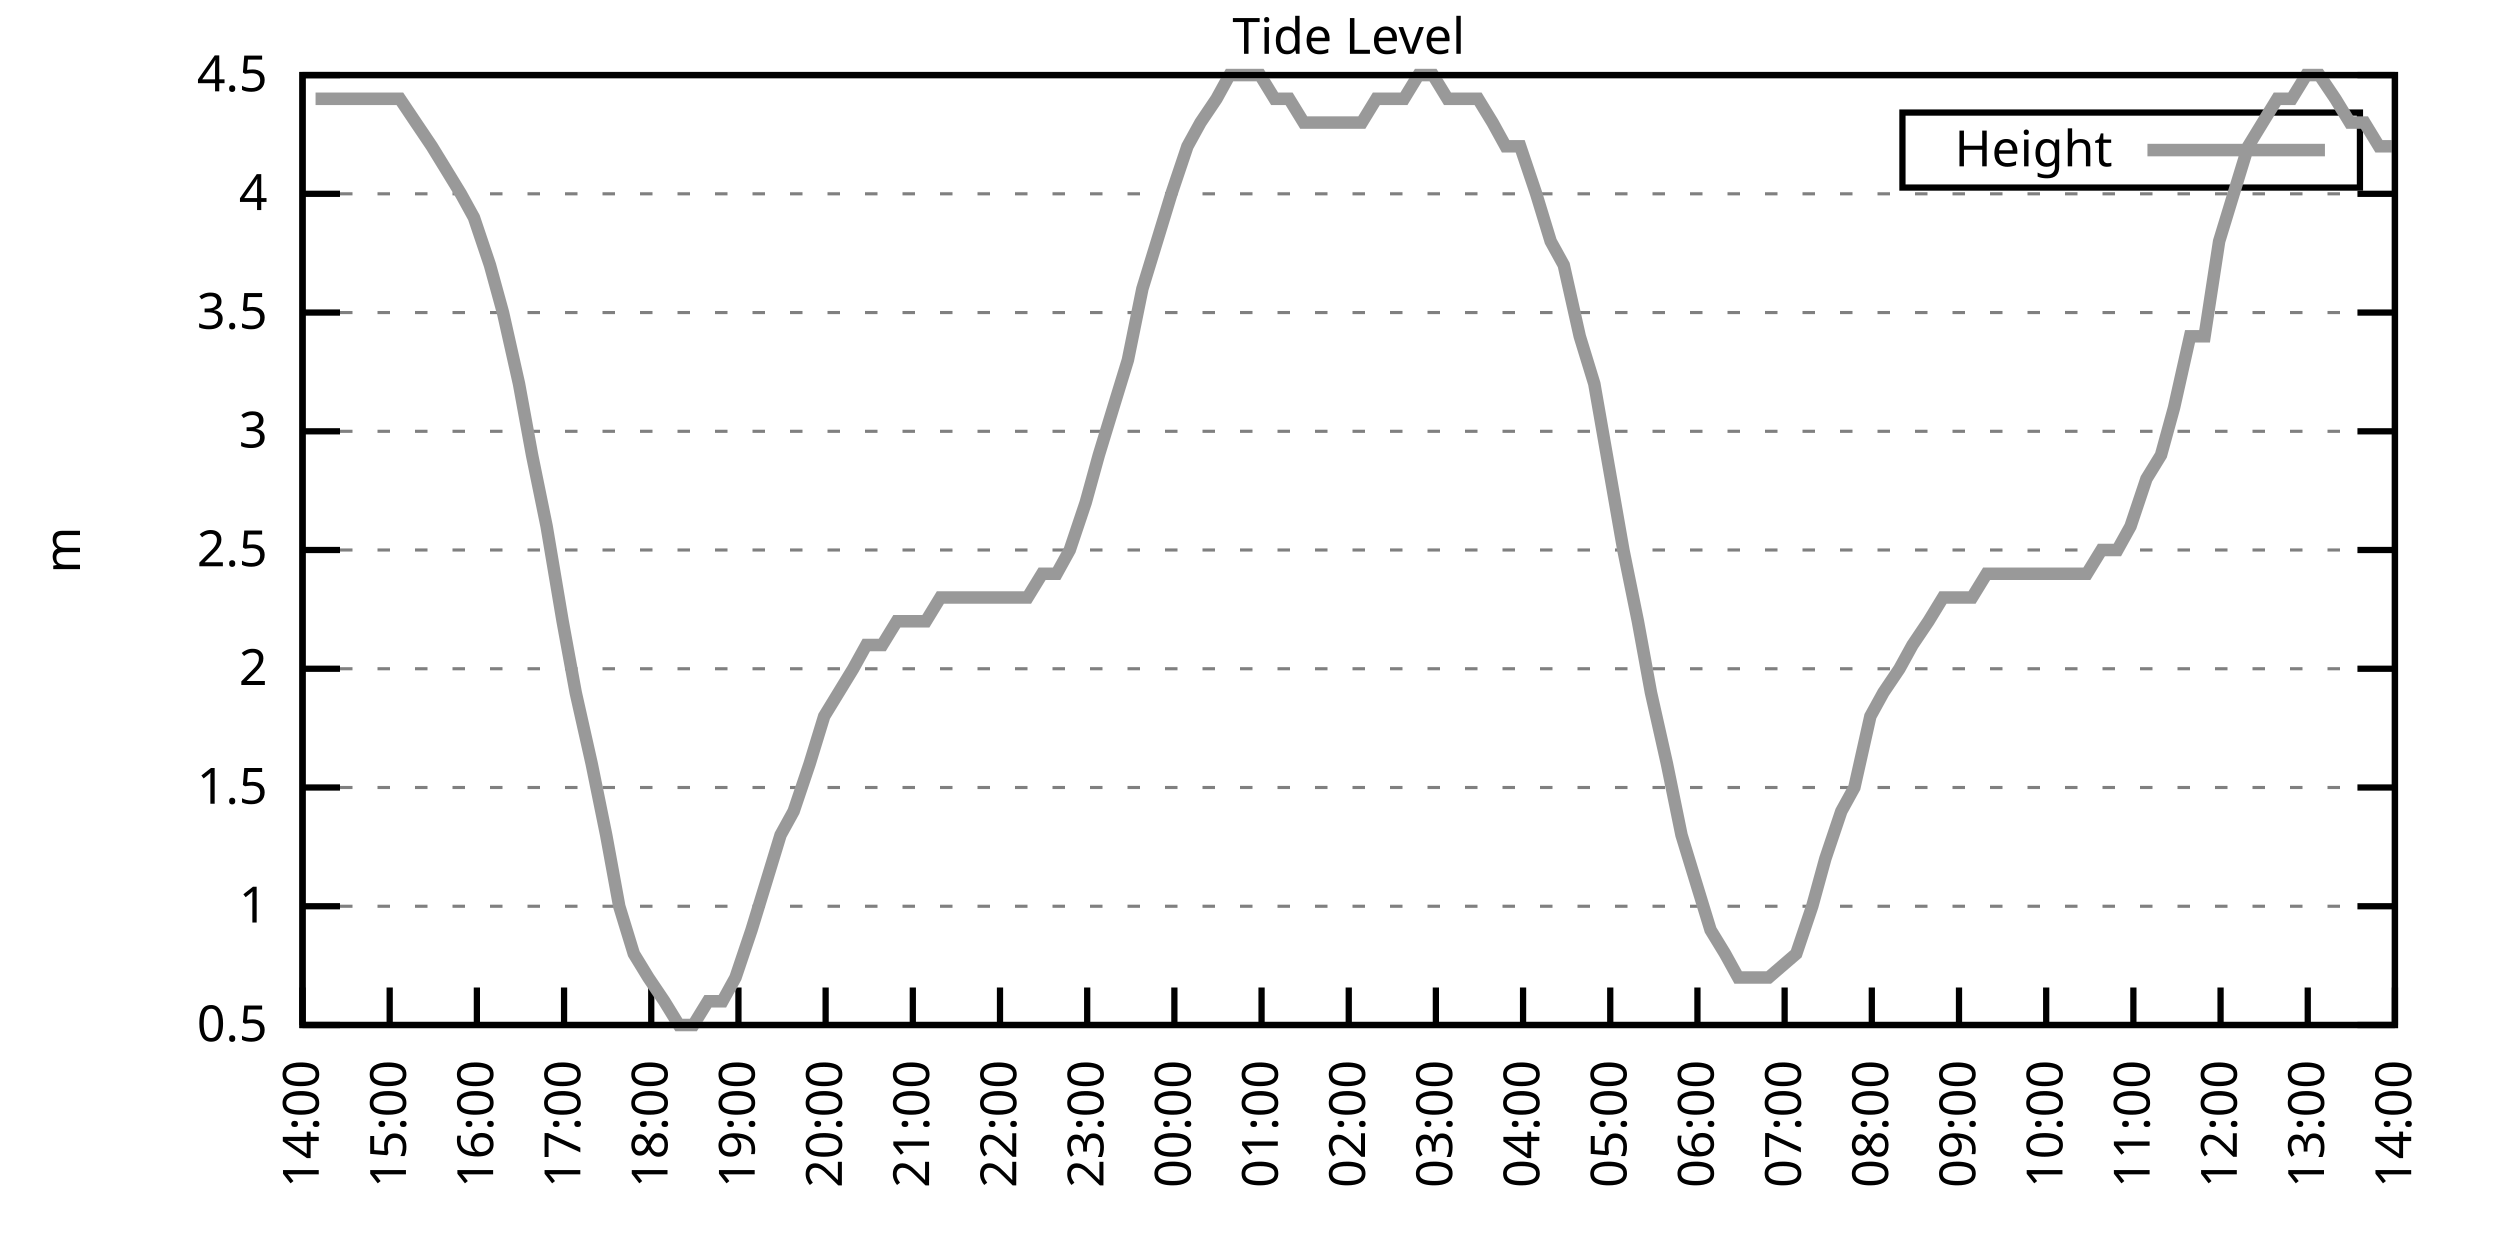
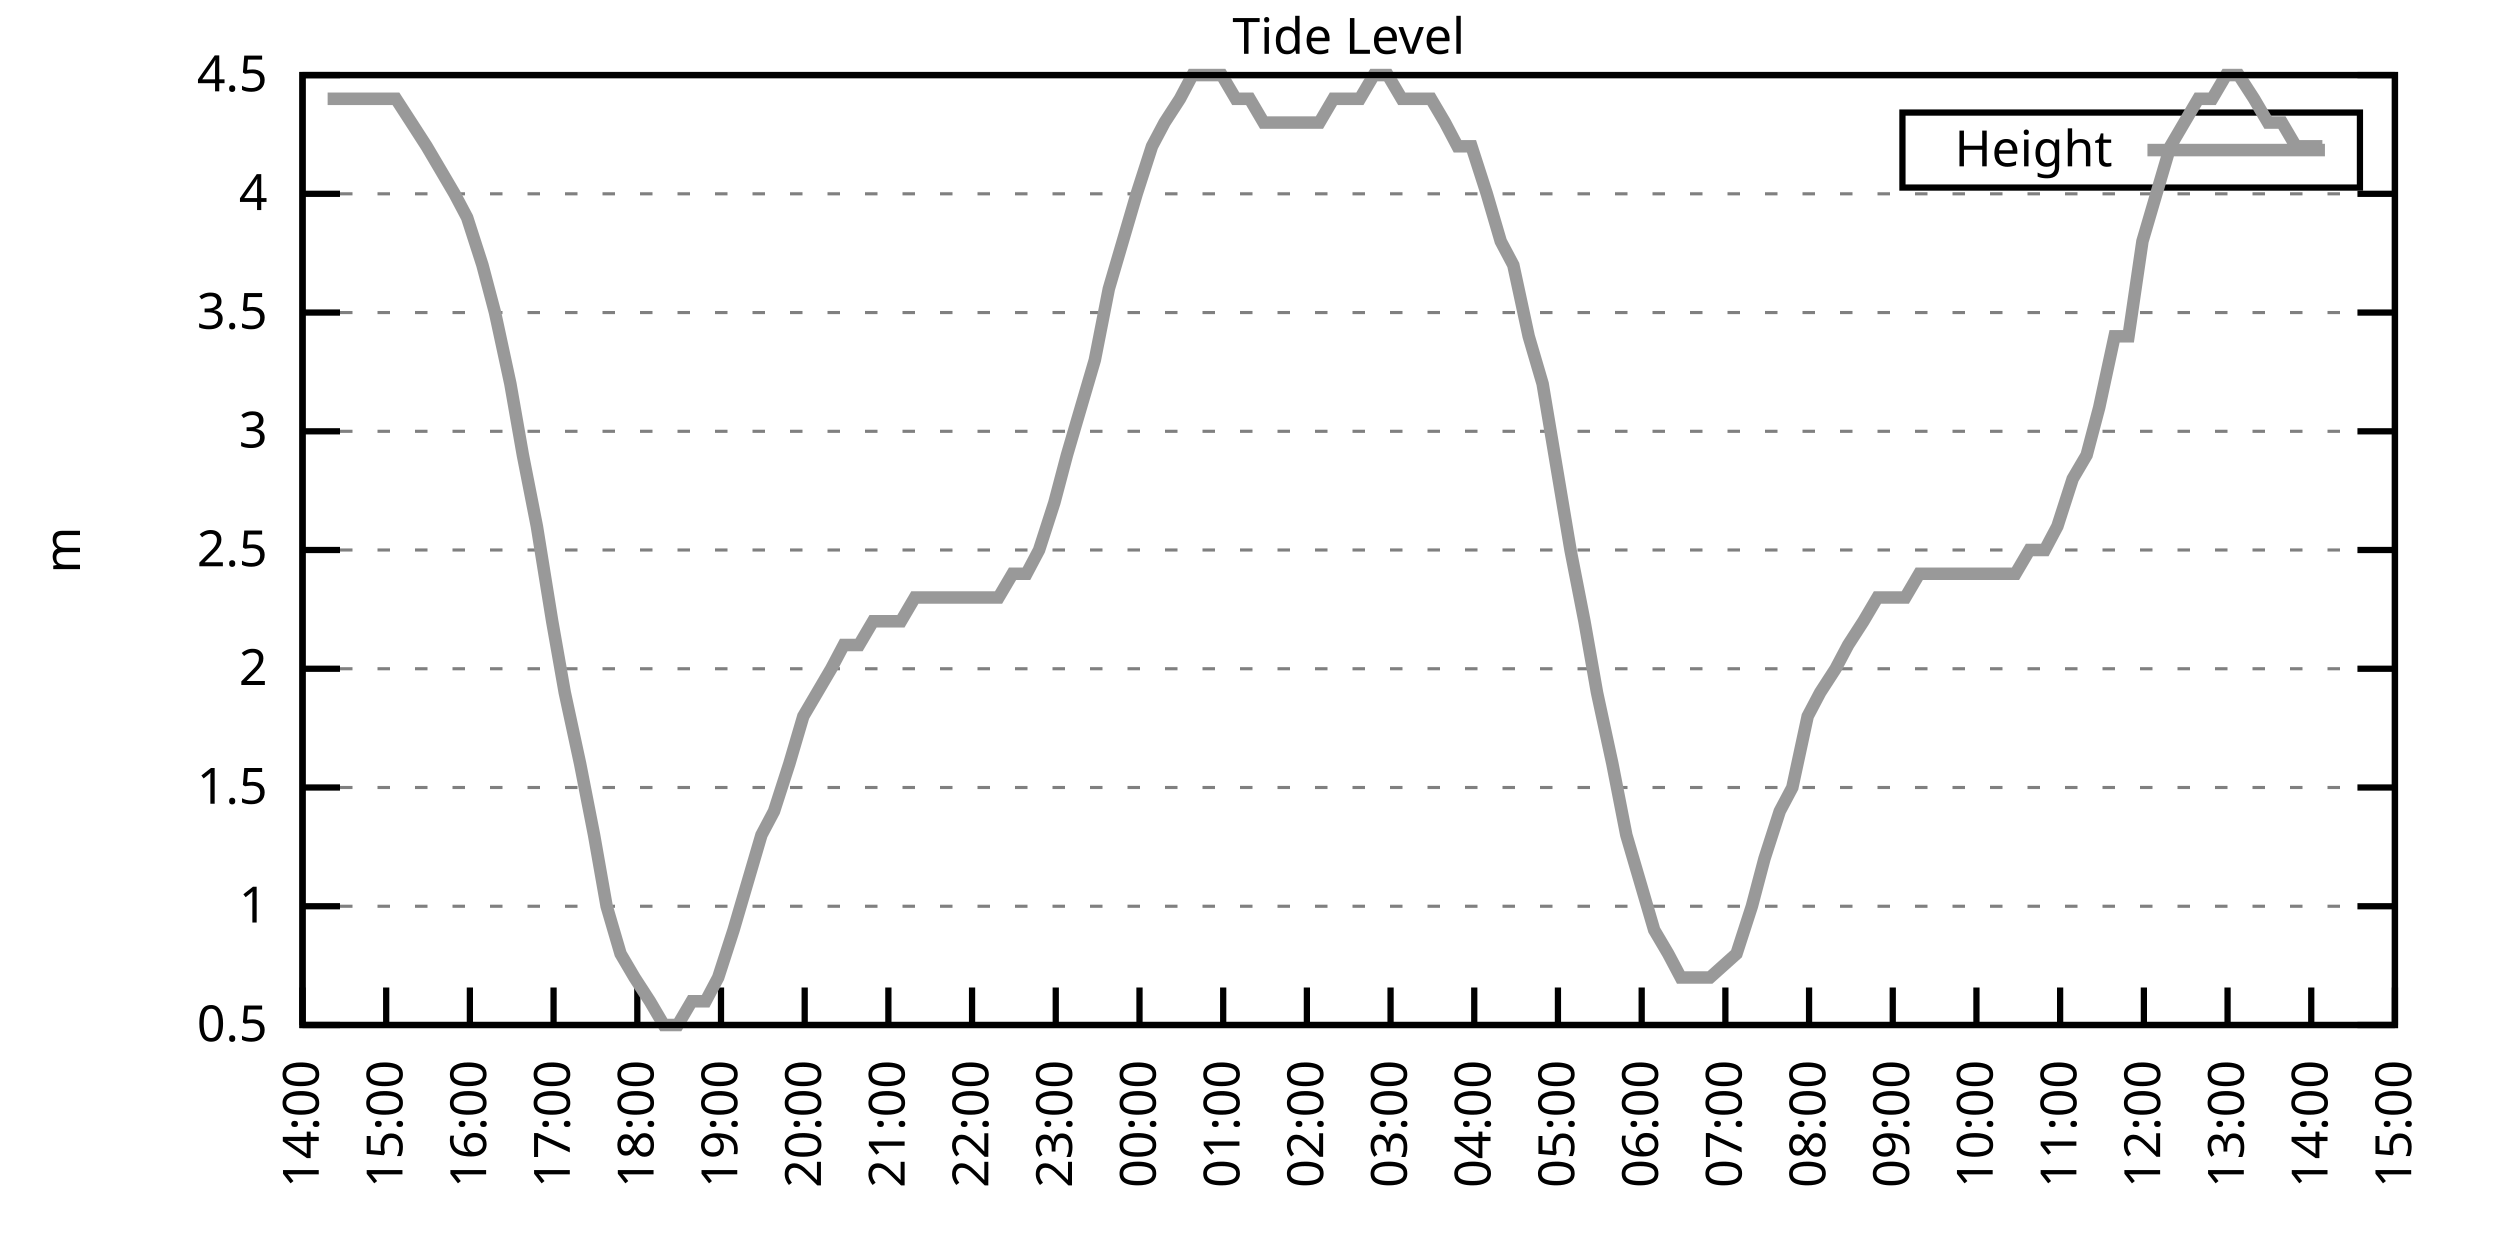
<svg xmlns="http://www.w3.org/2000/svg" xmlns:xlink="http://www.w3.org/1999/xlink" width="400" height="200" viewBox="0 0 400 200">
  <g id="gnuplot_canvas">
    <rect x="0" y="0" width="400" height="200" fill="none" />
    <defs>
      <circle id="gpDot" r="0.5" stroke-width="0.5" stroke="currentColor" />
      <path id="gpPt0" stroke-width="0.333" stroke="currentColor" d="M-1,0 h2 M0,-1 v2" />
      <path id="gpPt1" stroke-width="0.333" stroke="currentColor" d="M-1,-1 L1,1 M1,-1 L-1,1" />
      <path id="gpPt2" stroke-width="0.333" stroke="currentColor" d="M-1,0 L1,0 M0,-1 L0,1 M-1,-1 L1,1 M-1,1 L1,-1" />
      <rect id="gpPt3" stroke-width="0.333" stroke="currentColor" x="-1" y="-1" width="2" height="2" />
      <rect id="gpPt4" stroke-width="0.333" stroke="currentColor" fill="currentColor" x="-1" y="-1" width="2" height="2" />
      <circle id="gpPt5" stroke-width="0.333" stroke="currentColor" cx="0" cy="0" r="1" />
      <use xlink:href="#gpPt5" id="gpPt6" fill="currentColor" stroke="none" />
      <path id="gpPt7" stroke-width="0.333" stroke="currentColor" d="M0,-1.33 L-1.33,0.67 L1.33,0.67 z" />
      <use xlink:href="#gpPt7" id="gpPt8" fill="currentColor" stroke="none" />
      <use xlink:href="#gpPt7" id="gpPt9" stroke="currentColor" transform="rotate(180)" />
      <use xlink:href="#gpPt9" id="gpPt10" fill="currentColor" stroke="none" />
      <use xlink:href="#gpPt3" id="gpPt11" stroke="currentColor" transform="rotate(45)" />
      <use xlink:href="#gpPt11" id="gpPt12" fill="currentColor" stroke="none" />
      <path id="gpPt13" stroke-width="0.333" stroke="currentColor" d="M0,1.330 L1.265,0.411 L0.782,-1.067 L-0.782,-1.076 L-1.265,0.411 z" />
      <use xlink:href="#gpPt13" id="gpPt14" fill="currentColor" stroke="none" />
      <filter id="textbox" filterUnits="objectBoundingBox" x="0" y="0" height="1" width="1">
        <feFlood flood-color="white" flood-opacity="1" result="bgnd" />
        <feComposite in="SourceGraphic" in2="bgnd" operator="atop" />
      </filter>
      <filter id="greybox" filterUnits="objectBoundingBox" x="0" y="0" height="1" width="1">
        <feFlood flood-color="lightgrey" flood-opacity="1" result="grey" />
        <feComposite in="SourceGraphic" in2="grey" operator="atop" />
      </filter>
    </defs>
    <g fill="none" color="white" stroke="currentColor" stroke-width="1.00" stroke-linecap="butt" stroke-linejoin="miter">
</g>
    <g fill="none" color="black" stroke="currentColor" stroke-width="1.00" stroke-linecap="butt" stroke-linejoin="miter">
      <g stroke="none" shape-rendering="crispEdges">
        <polygon fill="rgb(255, 255, 255)" points="48.40,164.00 383.18,164.00 383.18,12.02 48.40,12.02 " />
      </g>
    </g>
    <g fill="none" color="black" stroke="currentColor" stroke-width="1.00" stroke-linecap="butt" stroke-linejoin="miter">
</g>
    <g fill="none" color="black" stroke="black" stroke-width="0.50" stroke-linecap="butt" stroke-linejoin="miter">
</g>
    <g fill="none" color="gray" stroke="currentColor" stroke-width="0.50" stroke-linecap="butt" stroke-linejoin="miter">
      <path stroke="gray" stroke-dasharray="2,4" class="gridline" d="M48.40,164.00 L383.19,164.00  " />
    </g>
    <g fill="none" color="gray" stroke="gray" stroke-width="1.00" stroke-linecap="butt" stroke-linejoin="miter">
</g>
    <g fill="none" color="black" stroke="currentColor" stroke-width="1.00" stroke-linecap="butt" stroke-linejoin="miter">
      <path stroke="black" d="M48.40,164.00 L54.40,164.00 M383.19,164.00 L377.19,164.00  " />
      <g transform="translate(42.80,166.60)" stroke="none" fill="black" font-family="Sans" font-size="8.00" text-anchor="end">
        <text>
          <tspan font-family="Sans"> 0.5</tspan>
        </text>
      </g>
    </g>
    <g fill="none" color="black" stroke="currentColor" stroke-width="1.00" stroke-linecap="butt" stroke-linejoin="miter">
</g>
    <g fill="none" color="black" stroke="black" stroke-width="0.50" stroke-linecap="butt" stroke-linejoin="miter">
</g>
    <g fill="none" color="gray" stroke="currentColor" stroke-width="0.50" stroke-linecap="butt" stroke-linejoin="miter">
      <path stroke="gray" stroke-dasharray="2,4" class="gridline" d="M48.40,145.00 L383.19,145.00  " />
    </g>
    <g fill="none" color="gray" stroke="gray" stroke-width="1.00" stroke-linecap="butt" stroke-linejoin="miter">
</g>
    <g fill="none" color="black" stroke="currentColor" stroke-width="1.00" stroke-linecap="butt" stroke-linejoin="miter">
      <path stroke="black" d="M48.40,145.00 L54.40,145.00 M383.19,145.00 L377.19,145.00  " />
      <g transform="translate(42.80,147.60)" stroke="none" fill="black" font-family="Sans" font-size="8.00" text-anchor="end">
        <text>
          <tspan font-family="Sans"> 1</tspan>
        </text>
      </g>
    </g>
    <g fill="none" color="black" stroke="currentColor" stroke-width="1.00" stroke-linecap="butt" stroke-linejoin="miter">
</g>
    <g fill="none" color="black" stroke="black" stroke-width="0.50" stroke-linecap="butt" stroke-linejoin="miter">
</g>
    <g fill="none" color="gray" stroke="currentColor" stroke-width="0.50" stroke-linecap="butt" stroke-linejoin="miter">
      <path stroke="gray" stroke-dasharray="2,4" class="gridline" d="M48.40,126.00 L383.19,126.00  " />
    </g>
    <g fill="none" color="gray" stroke="gray" stroke-width="1.00" stroke-linecap="butt" stroke-linejoin="miter">
</g>
    <g fill="none" color="black" stroke="currentColor" stroke-width="1.00" stroke-linecap="butt" stroke-linejoin="miter">
      <path stroke="black" d="M48.40,126.00 L54.40,126.00 M383.19,126.00 L377.19,126.00  " />
      <g transform="translate(42.80,128.60)" stroke="none" fill="black" font-family="Sans" font-size="8.00" text-anchor="end">
        <text>
          <tspan font-family="Sans"> 1.5</tspan>
        </text>
      </g>
    </g>
    <g fill="none" color="black" stroke="currentColor" stroke-width="1.00" stroke-linecap="butt" stroke-linejoin="miter">
</g>
    <g fill="none" color="black" stroke="black" stroke-width="0.50" stroke-linecap="butt" stroke-linejoin="miter">
</g>
    <g fill="none" color="gray" stroke="currentColor" stroke-width="0.50" stroke-linecap="butt" stroke-linejoin="miter">
      <path stroke="gray" stroke-dasharray="2,4" class="gridline" d="M48.40,107.00 L383.19,107.00  " />
    </g>
    <g fill="none" color="gray" stroke="gray" stroke-width="1.00" stroke-linecap="butt" stroke-linejoin="miter">
</g>
    <g fill="none" color="black" stroke="currentColor" stroke-width="1.00" stroke-linecap="butt" stroke-linejoin="miter">
      <path stroke="black" d="M48.40,107.00 L54.40,107.00 M383.19,107.00 L377.19,107.00  " />
      <g transform="translate(42.80,109.60)" stroke="none" fill="black" font-family="Sans" font-size="8.00" text-anchor="end">
        <text>
          <tspan font-family="Sans"> 2</tspan>
        </text>
      </g>
    </g>
    <g fill="none" color="black" stroke="currentColor" stroke-width="1.00" stroke-linecap="butt" stroke-linejoin="miter">
</g>
    <g fill="none" color="black" stroke="black" stroke-width="0.50" stroke-linecap="butt" stroke-linejoin="miter">
</g>
    <g fill="none" color="gray" stroke="currentColor" stroke-width="0.50" stroke-linecap="butt" stroke-linejoin="miter">
      <path stroke="gray" stroke-dasharray="2,4" class="gridline" d="M48.40,88.00 L383.19,88.00  " />
    </g>
    <g fill="none" color="gray" stroke="gray" stroke-width="1.00" stroke-linecap="butt" stroke-linejoin="miter">
</g>
    <g fill="none" color="black" stroke="currentColor" stroke-width="1.00" stroke-linecap="butt" stroke-linejoin="miter">
      <path stroke="black" d="M48.40,88.00 L54.40,88.00 M383.19,88.00 L377.19,88.00  " />
      <g transform="translate(42.80,90.60)" stroke="none" fill="black" font-family="Sans" font-size="8.00" text-anchor="end">
        <text>
          <tspan font-family="Sans"> 2.5</tspan>
        </text>
      </g>
    </g>
    <g fill="none" color="black" stroke="currentColor" stroke-width="1.00" stroke-linecap="butt" stroke-linejoin="miter">
</g>
    <g fill="none" color="black" stroke="black" stroke-width="0.50" stroke-linecap="butt" stroke-linejoin="miter">
</g>
    <g fill="none" color="gray" stroke="currentColor" stroke-width="0.50" stroke-linecap="butt" stroke-linejoin="miter">
      <path stroke="gray" stroke-dasharray="2,4" class="gridline" d="M48.40,69.01 L383.19,69.01  " />
    </g>
    <g fill="none" color="gray" stroke="gray" stroke-width="1.00" stroke-linecap="butt" stroke-linejoin="miter">
</g>
    <g fill="none" color="black" stroke="currentColor" stroke-width="1.00" stroke-linecap="butt" stroke-linejoin="miter">
      <path stroke="black" d="M48.40,69.01 L54.40,69.01 M383.19,69.01 L377.19,69.01  " />
      <g transform="translate(42.80,71.61)" stroke="none" fill="black" font-family="Sans" font-size="8.00" text-anchor="end">
        <text>
          <tspan font-family="Sans"> 3</tspan>
        </text>
      </g>
    </g>
    <g fill="none" color="black" stroke="currentColor" stroke-width="1.00" stroke-linecap="butt" stroke-linejoin="miter">
</g>
    <g fill="none" color="black" stroke="black" stroke-width="0.50" stroke-linecap="butt" stroke-linejoin="miter">
</g>
    <g fill="none" color="gray" stroke="currentColor" stroke-width="0.50" stroke-linecap="butt" stroke-linejoin="miter">
      <path stroke="gray" stroke-dasharray="2,4" class="gridline" d="M48.40,50.01 L383.19,50.01  " />
    </g>
    <g fill="none" color="gray" stroke="gray" stroke-width="1.00" stroke-linecap="butt" stroke-linejoin="miter">
</g>
    <g fill="none" color="black" stroke="currentColor" stroke-width="1.00" stroke-linecap="butt" stroke-linejoin="miter">
      <path stroke="black" d="M48.40,50.01 L54.40,50.01 M383.19,50.01 L377.19,50.01  " />
      <g transform="translate(42.80,52.61)" stroke="none" fill="black" font-family="Sans" font-size="8.00" text-anchor="end">
        <text>
          <tspan font-family="Sans"> 3.5</tspan>
        </text>
      </g>
    </g>
    <g fill="none" color="black" stroke="currentColor" stroke-width="1.00" stroke-linecap="butt" stroke-linejoin="miter">
</g>
    <g fill="none" color="black" stroke="black" stroke-width="0.50" stroke-linecap="butt" stroke-linejoin="miter">
</g>
    <g fill="none" color="gray" stroke="currentColor" stroke-width="0.50" stroke-linecap="butt" stroke-linejoin="miter">
      <path stroke="gray" stroke-dasharray="2,4" class="gridline" d="M48.40,31.01 L383.19,31.01  " />
    </g>
    <g fill="none" color="gray" stroke="gray" stroke-width="1.00" stroke-linecap="butt" stroke-linejoin="miter">
</g>
    <g fill="none" color="black" stroke="currentColor" stroke-width="1.00" stroke-linecap="butt" stroke-linejoin="miter">
      <path stroke="black" d="M48.40,31.01 L54.40,31.01 M383.19,31.01 L377.19,31.01  " />
      <g transform="translate(42.80,33.61)" stroke="none" fill="black" font-family="Sans" font-size="8.00" text-anchor="end">
        <text>
          <tspan font-family="Sans"> 4</tspan>
        </text>
      </g>
    </g>
    <g fill="none" color="black" stroke="currentColor" stroke-width="1.00" stroke-linecap="butt" stroke-linejoin="miter">
</g>
    <g fill="none" color="black" stroke="black" stroke-width="0.50" stroke-linecap="butt" stroke-linejoin="miter">
</g>
    <g fill="none" color="gray" stroke="currentColor" stroke-width="0.50" stroke-linecap="butt" stroke-linejoin="miter">
      <path stroke="gray" stroke-dasharray="2,4" class="gridline" d="M48.40,12.01 L383.19,12.01  " />
    </g>
    <g fill="none" color="gray" stroke="gray" stroke-width="1.00" stroke-linecap="butt" stroke-linejoin="miter">
</g>
    <g fill="none" color="black" stroke="currentColor" stroke-width="1.00" stroke-linecap="butt" stroke-linejoin="miter">
      <path stroke="black" d="M48.40,12.01 L54.40,12.01 M383.19,12.01 L377.19,12.01  " />
      <g transform="translate(42.80,14.61)" stroke="none" fill="black" font-family="Sans" font-size="8.00" text-anchor="end">
        <text>
          <tspan font-family="Sans"> 4.5</tspan>
        </text>
      </g>
    </g>
    <g fill="none" color="black" stroke="currentColor" stroke-width="1.00" stroke-linecap="butt" stroke-linejoin="miter">
      <path stroke="black" d="M48.40,164.00 L48.40,158.00  " />
      <g transform="translate(51.00,169.60) rotate(270.00)" stroke="none" fill="black" font-family="Sans" font-size="8.00" text-anchor="end">
        <text>
          <tspan font-family="Sans">14:00</tspan>
        </text>
      </g>
    </g>
    <g fill="none" color="black" stroke="currentColor" stroke-width="1.00" stroke-linecap="butt" stroke-linejoin="miter">
-       <path stroke="black" d="M62.35,164.00 L62.35,158.00  " />
-       <g transform="translate(64.95,169.60) rotate(270.00)" stroke="none" fill="black" font-family="Sans" font-size="8.00" text-anchor="end">
+       <path stroke="black" d="M61.79,164.00 L61.79,158.00  " />
+       <g transform="translate(64.39,169.60) rotate(270.00)" stroke="none" fill="black" font-family="Sans" font-size="8.00" text-anchor="end">
        <text>
          <tspan font-family="Sans">15:00</tspan>
        </text>
      </g>
    </g>
    <g fill="none" color="black" stroke="currentColor" stroke-width="1.00" stroke-linecap="butt" stroke-linejoin="miter">
-       <path stroke="black" d="M76.30,164.00 L76.30,158.00  " />
-       <g transform="translate(78.90,169.60) rotate(270.00)" stroke="none" fill="black" font-family="Sans" font-size="8.00" text-anchor="end">
+       <path stroke="black" d="M75.18,164.00 L75.18,158.00  " />
+       <g transform="translate(77.78,169.60) rotate(270.00)" stroke="none" fill="black" font-family="Sans" font-size="8.00" text-anchor="end">
        <text>
          <tspan font-family="Sans">16:00</tspan>
        </text>
      </g>
    </g>
    <g fill="none" color="black" stroke="currentColor" stroke-width="1.00" stroke-linecap="butt" stroke-linejoin="miter">
-       <path stroke="black" d="M90.25,164.00 L90.25,158.00  " />
-       <g transform="translate(92.85,169.60) rotate(270.00)" stroke="none" fill="black" font-family="Sans" font-size="8.00" text-anchor="end">
+       <path stroke="black" d="M88.57,164.00 L88.57,158.00  " />
+       <g transform="translate(91.17,169.60) rotate(270.00)" stroke="none" fill="black" font-family="Sans" font-size="8.00" text-anchor="end">
        <text>
          <tspan font-family="Sans">17:00</tspan>
        </text>
      </g>
    </g>
    <g fill="none" color="black" stroke="currentColor" stroke-width="1.00" stroke-linecap="butt" stroke-linejoin="miter">
-       <path stroke="black" d="M104.20,164.00 L104.20,158.00  " />
-       <g transform="translate(106.80,169.60) rotate(270.00)" stroke="none" fill="black" font-family="Sans" font-size="8.00" text-anchor="end">
+       <path stroke="black" d="M101.97,164.00 L101.97,158.00  " />
+       <g transform="translate(104.57,169.60) rotate(270.00)" stroke="none" fill="black" font-family="Sans" font-size="8.00" text-anchor="end">
        <text>
          <tspan font-family="Sans">18:00</tspan>
        </text>
      </g>
    </g>
    <g fill="none" color="black" stroke="currentColor" stroke-width="1.00" stroke-linecap="butt" stroke-linejoin="miter">
-       <path stroke="black" d="M118.15,164.00 L118.15,158.00  " />
-       <g transform="translate(120.75,169.60) rotate(270.00)" stroke="none" fill="black" font-family="Sans" font-size="8.00" text-anchor="end">
+       <path stroke="black" d="M115.36,164.00 L115.36,158.00  " />
+       <g transform="translate(117.96,169.60) rotate(270.00)" stroke="none" fill="black" font-family="Sans" font-size="8.00" text-anchor="end">
        <text>
          <tspan font-family="Sans">19:00</tspan>
        </text>
      </g>
    </g>
    <g fill="none" color="black" stroke="currentColor" stroke-width="1.00" stroke-linecap="butt" stroke-linejoin="miter">
-       <path stroke="black" d="M132.10,164.00 L132.10,158.00  " />
-       <g transform="translate(134.70,169.60) rotate(270.00)" stroke="none" fill="black" font-family="Sans" font-size="8.00" text-anchor="end">
+       <path stroke="black" d="M128.75,164.00 L128.75,158.00  " />
+       <g transform="translate(131.35,169.60) rotate(270.00)" stroke="none" fill="black" font-family="Sans" font-size="8.00" text-anchor="end">
        <text>
          <tspan font-family="Sans">20:00</tspan>
        </text>
      </g>
    </g>
    <g fill="none" color="black" stroke="currentColor" stroke-width="1.00" stroke-linecap="butt" stroke-linejoin="miter">
-       <path stroke="black" d="M146.05,164.00 L146.05,158.00  " />
-       <g transform="translate(148.65,169.60) rotate(270.00)" stroke="none" fill="black" font-family="Sans" font-size="8.00" text-anchor="end">
+       <path stroke="black" d="M142.14,164.00 L142.14,158.00  " />
+       <g transform="translate(144.74,169.60) rotate(270.00)" stroke="none" fill="black" font-family="Sans" font-size="8.00" text-anchor="end">
        <text>
          <tspan font-family="Sans">21:00</tspan>
        </text>
      </g>
    </g>
    <g fill="none" color="black" stroke="currentColor" stroke-width="1.00" stroke-linecap="butt" stroke-linejoin="miter">
-       <path stroke="black" d="M160.00,164.00 L160.00,158.00  " />
-       <g transform="translate(162.60,169.60) rotate(270.00)" stroke="none" fill="black" font-family="Sans" font-size="8.00" text-anchor="end">
+       <path stroke="black" d="M155.53,164.00 L155.53,158.00  " />
+       <g transform="translate(158.13,169.60) rotate(270.00)" stroke="none" fill="black" font-family="Sans" font-size="8.00" text-anchor="end">
        <text>
          <tspan font-family="Sans">22:00</tspan>
        </text>
      </g>
    </g>
    <g fill="none" color="black" stroke="currentColor" stroke-width="1.00" stroke-linecap="butt" stroke-linejoin="miter">
-       <path stroke="black" d="M173.95,164.00 L173.95,158.00  " />
-       <g transform="translate(176.55,169.60) rotate(270.00)" stroke="none" fill="black" font-family="Sans" font-size="8.00" text-anchor="end">
+       <path stroke="black" d="M168.92,164.00 L168.92,158.00  " />
+       <g transform="translate(171.52,169.60) rotate(270.00)" stroke="none" fill="black" font-family="Sans" font-size="8.00" text-anchor="end">
        <text>
          <tspan font-family="Sans">23:00</tspan>
        </text>
      </g>
    </g>
    <g fill="none" color="black" stroke="currentColor" stroke-width="1.00" stroke-linecap="butt" stroke-linejoin="miter">
-       <path stroke="black" d="M187.90,164.00 L187.90,158.00  " />
-       <g transform="translate(190.50,169.60) rotate(270.00)" stroke="none" fill="black" font-family="Sans" font-size="8.00" text-anchor="end">
+       <path stroke="black" d="M182.32,164.00 L182.32,158.00  " />
+       <g transform="translate(184.92,169.60) rotate(270.00)" stroke="none" fill="black" font-family="Sans" font-size="8.00" text-anchor="end">
        <text>
          <tspan font-family="Sans">00:00</tspan>
        </text>
      </g>
    </g>
    <g fill="none" color="black" stroke="currentColor" stroke-width="1.00" stroke-linecap="butt" stroke-linejoin="miter">
-       <path stroke="black" d="M201.85,164.00 L201.85,158.00  " />
-       <g transform="translate(204.45,169.60) rotate(270.00)" stroke="none" fill="black" font-family="Sans" font-size="8.00" text-anchor="end">
+       <path stroke="black" d="M195.71,164.00 L195.71,158.00  " />
+       <g transform="translate(198.31,169.60) rotate(270.00)" stroke="none" fill="black" font-family="Sans" font-size="8.00" text-anchor="end">
        <text>
          <tspan font-family="Sans">01:00</tspan>
        </text>
      </g>
    </g>
    <g fill="none" color="black" stroke="currentColor" stroke-width="1.00" stroke-linecap="butt" stroke-linejoin="miter">
-       <path stroke="black" d="M215.80,164.00 L215.80,158.00  " />
-       <g transform="translate(218.40,169.60) rotate(270.00)" stroke="none" fill="black" font-family="Sans" font-size="8.00" text-anchor="end">
+       <path stroke="black" d="M209.10,164.00 L209.10,158.00  " />
+       <g transform="translate(211.70,169.60) rotate(270.00)" stroke="none" fill="black" font-family="Sans" font-size="8.00" text-anchor="end">
        <text>
          <tspan font-family="Sans">02:00</tspan>
        </text>
      </g>
    </g>
    <g fill="none" color="black" stroke="currentColor" stroke-width="1.00" stroke-linecap="butt" stroke-linejoin="miter">
-       <path stroke="black" d="M229.74,164.00 L229.74,158.00  " />
-       <g transform="translate(232.34,169.60) rotate(270.00)" stroke="none" fill="black" font-family="Sans" font-size="8.00" text-anchor="end">
+       <path stroke="black" d="M222.49,164.00 L222.49,158.00  " />
+       <g transform="translate(225.09,169.60) rotate(270.00)" stroke="none" fill="black" font-family="Sans" font-size="8.00" text-anchor="end">
        <text>
          <tspan font-family="Sans">03:00</tspan>
        </text>
      </g>
    </g>
    <g fill="none" color="black" stroke="currentColor" stroke-width="1.00" stroke-linecap="butt" stroke-linejoin="miter">
-       <path stroke="black" d="M243.69,164.00 L243.69,158.00  " />
-       <g transform="translate(246.29,169.60) rotate(270.00)" stroke="none" fill="black" font-family="Sans" font-size="8.00" text-anchor="end">
+       <path stroke="black" d="M235.88,164.00 L235.88,158.00  " />
+       <g transform="translate(238.48,169.60) rotate(270.00)" stroke="none" fill="black" font-family="Sans" font-size="8.00" text-anchor="end">
        <text>
          <tspan font-family="Sans">04:00</tspan>
        </text>
      </g>
    </g>
    <g fill="none" color="black" stroke="currentColor" stroke-width="1.00" stroke-linecap="butt" stroke-linejoin="miter">
-       <path stroke="black" d="M257.64,164.00 L257.64,158.00  " />
-       <g transform="translate(260.24,169.60) rotate(270.00)" stroke="none" fill="black" font-family="Sans" font-size="8.00" text-anchor="end">
+       <path stroke="black" d="M249.27,164.00 L249.27,158.00  " />
+       <g transform="translate(251.87,169.60) rotate(270.00)" stroke="none" fill="black" font-family="Sans" font-size="8.00" text-anchor="end">
        <text>
          <tspan font-family="Sans">05:00</tspan>
        </text>
      </g>
    </g>
    <g fill="none" color="black" stroke="currentColor" stroke-width="1.00" stroke-linecap="butt" stroke-linejoin="miter">
-       <path stroke="black" d="M271.59,164.00 L271.59,158.00  " />
-       <g transform="translate(274.19,169.60) rotate(270.00)" stroke="none" fill="black" font-family="Sans" font-size="8.00" text-anchor="end">
+       <path stroke="black" d="M262.67,164.00 L262.67,158.00  " />
+       <g transform="translate(265.27,169.60) rotate(270.00)" stroke="none" fill="black" font-family="Sans" font-size="8.00" text-anchor="end">
        <text>
          <tspan font-family="Sans">06:00</tspan>
        </text>
      </g>
    </g>
    <g fill="none" color="black" stroke="currentColor" stroke-width="1.00" stroke-linecap="butt" stroke-linejoin="miter">
-       <path stroke="black" d="M285.54,164.00 L285.54,158.00  " />
-       <g transform="translate(288.14,169.60) rotate(270.00)" stroke="none" fill="black" font-family="Sans" font-size="8.00" text-anchor="end">
+       <path stroke="black" d="M276.06,164.00 L276.06,158.00  " />
+       <g transform="translate(278.66,169.60) rotate(270.00)" stroke="none" fill="black" font-family="Sans" font-size="8.00" text-anchor="end">
        <text>
          <tspan font-family="Sans">07:00</tspan>
        </text>
      </g>
    </g>
    <g fill="none" color="black" stroke="currentColor" stroke-width="1.00" stroke-linecap="butt" stroke-linejoin="miter">
-       <path stroke="black" d="M299.49,164.00 L299.49,158.00  " />
-       <g transform="translate(302.09,169.60) rotate(270.00)" stroke="none" fill="black" font-family="Sans" font-size="8.00" text-anchor="end">
+       <path stroke="black" d="M289.45,164.00 L289.45,158.00  " />
+       <g transform="translate(292.05,169.60) rotate(270.00)" stroke="none" fill="black" font-family="Sans" font-size="8.00" text-anchor="end">
        <text>
          <tspan font-family="Sans">08:00</tspan>
        </text>
      </g>
    </g>
    <g fill="none" color="black" stroke="currentColor" stroke-width="1.00" stroke-linecap="butt" stroke-linejoin="miter">
-       <path stroke="black" d="M313.44,164.00 L313.44,158.00  " />
-       <g transform="translate(316.04,169.60) rotate(270.00)" stroke="none" fill="black" font-family="Sans" font-size="8.00" text-anchor="end">
+       <path stroke="black" d="M302.84,164.00 L302.84,158.00  " />
+       <g transform="translate(305.44,169.60) rotate(270.00)" stroke="none" fill="black" font-family="Sans" font-size="8.00" text-anchor="end">
        <text>
          <tspan font-family="Sans">09:00</tspan>
        </text>
      </g>
    </g>
    <g fill="none" color="black" stroke="currentColor" stroke-width="1.00" stroke-linecap="butt" stroke-linejoin="miter">
-       <path stroke="black" d="M327.39,164.00 L327.39,158.00  " />
-       <g transform="translate(329.99,169.60) rotate(270.00)" stroke="none" fill="black" font-family="Sans" font-size="8.00" text-anchor="end">
+       <path stroke="black" d="M316.23,164.00 L316.23,158.00  " />
+       <g transform="translate(318.83,169.60) rotate(270.00)" stroke="none" fill="black" font-family="Sans" font-size="8.00" text-anchor="end">
        <text>
          <tspan font-family="Sans">10:00</tspan>
        </text>
      </g>
    </g>
    <g fill="none" color="black" stroke="currentColor" stroke-width="1.00" stroke-linecap="butt" stroke-linejoin="miter">
-       <path stroke="black" d="M341.34,164.00 L341.34,158.00  " />
-       <g transform="translate(343.94,169.60) rotate(270.00)" stroke="none" fill="black" font-family="Sans" font-size="8.00" text-anchor="end">
+       <path stroke="black" d="M329.62,164.00 L329.62,158.00  " />
+       <g transform="translate(332.22,169.60) rotate(270.00)" stroke="none" fill="black" font-family="Sans" font-size="8.00" text-anchor="end">
        <text>
          <tspan font-family="Sans">11:00</tspan>
        </text>
      </g>
    </g>
    <g fill="none" color="black" stroke="currentColor" stroke-width="1.00" stroke-linecap="butt" stroke-linejoin="miter">
-       <path stroke="black" d="M355.29,164.00 L355.29,158.00  " />
-       <g transform="translate(357.89,169.60) rotate(270.00)" stroke="none" fill="black" font-family="Sans" font-size="8.00" text-anchor="end">
+       <path stroke="black" d="M343.02,164.00 L343.02,158.00  " />
+       <g transform="translate(345.62,169.60) rotate(270.00)" stroke="none" fill="black" font-family="Sans" font-size="8.00" text-anchor="end">
        <text>
          <tspan font-family="Sans">12:00</tspan>
        </text>
      </g>
    </g>
    <g fill="none" color="black" stroke="currentColor" stroke-width="1.00" stroke-linecap="butt" stroke-linejoin="miter">
-       <path stroke="black" d="M369.24,164.00 L369.24,158.00  " />
-       <g transform="translate(371.84,169.60) rotate(270.00)" stroke="none" fill="black" font-family="Sans" font-size="8.00" text-anchor="end">
+       <path stroke="black" d="M356.41,164.00 L356.41,158.00  " />
+       <g transform="translate(359.01,169.60) rotate(270.00)" stroke="none" fill="black" font-family="Sans" font-size="8.00" text-anchor="end">
        <text>
          <tspan font-family="Sans">13:00</tspan>
+         </text>
+       </g>
+     </g>
+     <g fill="none" color="black" stroke="currentColor" stroke-width="1.00" stroke-linecap="butt" stroke-linejoin="miter">
+       <path stroke="black" d="M369.80,164.00 L369.80,158.00  " />
+       <g transform="translate(372.40,169.60) rotate(270.00)" stroke="none" fill="black" font-family="Sans" font-size="8.00" text-anchor="end">
+         <text>
+           <tspan font-family="Sans">14:00</tspan>
        </text>
      </g>
    </g>
    <g fill="none" color="black" stroke="currentColor" stroke-width="1.00" stroke-linecap="butt" stroke-linejoin="miter">
      <path stroke="black" d="M383.19,164.00 L383.19,158.00  " />
      <g transform="translate(385.79,169.60) rotate(270.00)" stroke="none" fill="black" font-family="Sans" font-size="8.00" text-anchor="end">
        <text>
-           <tspan font-family="Sans">14:00</tspan>
+           <tspan font-family="Sans">15:00</tspan>
        </text>
      </g>
    </g>
    <g fill="none" color="black" stroke="currentColor" stroke-width="1.00" stroke-linecap="butt" stroke-linejoin="miter">
</g>
    <g fill="none" color="black" stroke="currentColor" stroke-width="1.00" stroke-linecap="butt" stroke-linejoin="miter">
      <path stroke="black" d="M48.40,12.01 L48.40,164.00 L383.19,164.00 L383.19,12.01 L48.40,12.01 Z  " />
    </g>
    <g fill="none" color="black" stroke="currentColor" stroke-width="1.00" stroke-linecap="butt" stroke-linejoin="miter">
</g>
    <g fill="none" color="black" stroke="currentColor" stroke-width="1.00" stroke-linecap="butt" stroke-linejoin="miter">
      <path stroke="black" d="M304.39,30.01 L304.39,18.01 L377.59,18.01 L377.59,30.01 L304.39,30.01 Z  " />
    </g>
    <g id="Tide_level_plot_1">
      <g fill="none" color="white" stroke="black" stroke-width="2.00" stroke-linecap="butt" stroke-linejoin="miter">
</g>
      <g fill="none" color="black" stroke="currentColor" stroke-width="2.00" stroke-linecap="butt" stroke-linejoin="miter">
        <g transform="translate(337.99,26.61)" stroke="none" fill="black" font-family="Sans" font-size="8.00" text-anchor="end">
          <text>
            <tspan font-family="Sans">Height</tspan>
          </text>
        </g>
      </g>
      <g fill="none" color="black" stroke="currentColor" stroke-width="2.00" stroke-linecap="butt" stroke-linejoin="miter">
-         <path stroke="rgb(153, 153, 153)" d="M343.59,24.01 L371.99,24.01 M50.49,15.81 L52.58,15.81 L54.91,15.81 L57.47,15.81 L59.79,15.81 L61.88,15.81   L63.98,15.81 L66.53,19.61 L69.09,23.41 L71.42,27.21 L73.74,31.01 L75.83,34.81 L78.39,42.41 L80.48,50.01   L83.04,61.41 L85.13,72.81 L87.46,84.21 L90.02,99.40 L92.11,110.80 L94.67,122.20 L96.99,133.60 L99.08,145.00   L101.41,152.60 L103.73,156.40 L106.29,160.20 L108.62,164.00 L110.94,164.00 L113.27,160.20 L115.59,160.20 L117.68,156.40   L120.24,148.80 L122.57,141.20 L124.89,133.60 L126.98,129.80 L129.54,122.20 L131.87,114.60 L134.19,110.80 L136.51,107.00   L138.61,103.20 L141.16,103.20 L143.49,99.40 L145.58,99.40 L148.14,99.40 L150.46,95.60 L152.56,95.60 L155.11,95.60   L157.44,95.60 L159.53,95.60 L162.09,95.60 L164.41,95.60 L166.74,91.80 L169.06,91.80 L171.16,88.00 L173.71,80.41   L175.81,72.81 L178.13,65.21 L180.46,57.61 L182.78,46.21 L185.11,38.61 L187.43,31.01 L189.99,23.41 L192.08,19.61   L194.64,15.81 L196.73,12.01 L199.06,12.01 L201.61,12.01 L203.94,15.81 L206.26,15.81 L208.59,19.61 L210.68,19.61   L213.24,19.61 L215.56,19.61 L217.89,19.61 L220.21,15.81 L222.30,15.81 L224.63,15.81 L226.95,12.01 L229.28,12.01   L231.60,15.81 L234.16,15.81 L236.49,15.81 L238.81,19.61 L240.90,23.41 L243.23,23.41 L245.79,31.01 L248.11,38.61   L250.20,42.41 L252.76,53.81 L255.09,61.41 L259.74,88.00 L262.06,99.40 L264.15,110.80 L266.71,122.20 L269.04,133.60   L271.36,141.20 L273.69,148.80 L276.01,152.60 L278.10,156.40 L280.66,156.40 L282.99,156.40 L287.40,152.60 L289.96,145.00   L292.05,137.40 L294.61,129.80 L296.70,126.00 L299.26,114.60 L301.35,110.80 L303.91,107.00 L306.00,103.20 L308.56,99.40   L310.88,95.60 L313.21,95.60 L315.53,95.60 L317.86,91.80 L320.18,91.80 L322.28,91.80 L324.83,91.80 L326.69,91.80   L329.48,91.80 L331.58,91.80 L333.90,91.80 L336.23,88.00 L338.78,88.00 L340.88,84.21 L343.43,76.61 L345.76,72.81   L347.85,65.21 L350.41,53.81 L352.73,53.81 L355.06,38.61 L357.38,31.01 L359.71,23.41 L362.03,19.61 L364.36,15.81   L366.68,15.81 L369.01,12.01 L371.10,12.01 L373.66,15.81 L375.98,19.61 L378.31,19.61 L380.63,23.41 L382.73,23.41    " />
+         <path stroke="rgb(153, 153, 153)" d="M343.59,24.01 L371.99,24.01 M52.42,15.81 L54.65,15.81 L57.10,15.81 L59.34,15.81 L61.35,15.81 L63.35,15.81   L65.81,19.61 L68.26,23.41 L70.50,27.21 L72.73,31.01 L74.74,34.81 L77.19,42.41 L79.20,50.01 L81.66,61.41   L83.66,72.81 L85.90,84.21 L88.35,99.40 L90.36,110.80 L92.82,122.20 L95.05,133.60 L97.06,145.00 L99.29,152.60   L101.52,156.40 L103.98,160.20 L106.21,164.00 L108.44,164.00 L110.67,160.20 L112.90,160.20 L114.91,156.40 L117.37,148.80   L119.60,141.20 L121.83,133.60 L123.84,129.80 L126.29,122.20 L128.53,114.60 L130.76,110.80 L132.99,107.00 L135.00,103.20   L137.45,103.20 L139.69,99.40 L141.69,99.40 L144.15,99.40 L146.38,95.60 L148.39,95.60 L150.85,95.60 L153.08,95.60   L155.09,95.60 L157.54,95.60 L159.77,95.60 L162.01,91.80 L164.24,91.80 L166.25,88.00 L168.70,80.41 L170.71,72.81   L172.94,65.21 L175.17,57.61 L177.41,46.21 L179.64,38.61 L181.87,31.01 L184.32,23.41 L186.33,19.61 L188.79,15.81   L190.80,12.01 L193.03,12.01 L195.48,12.01 L197.72,15.81 L199.95,15.81 L202.18,19.61 L204.19,19.61 L206.64,19.61   L208.88,19.61 L211.11,19.61 L213.34,15.81 L215.35,15.81 L217.58,15.81 L219.81,12.01 L222.04,12.01 L224.28,15.81   L226.73,15.81 L228.96,15.81 L231.20,19.61 L233.20,23.41 L235.44,23.41 L237.89,31.01 L240.12,38.61 L242.13,42.41   L244.59,53.81 L246.82,61.41 L251.28,88.00 L253.51,99.40 L255.52,110.80 L257.98,122.20 L260.21,133.60 L262.44,141.20   L264.67,148.80 L266.91,152.60 L268.92,156.40 L271.37,156.40 L273.60,156.40 L277.84,152.60 L280.30,145.00 L282.31,137.40   L284.76,129.80 L286.77,126.00 L289.23,114.60 L291.23,110.80 L293.69,107.00 L295.70,103.20 L298.15,99.40 L300.39,95.60   L302.62,95.60 L304.85,95.60 L307.08,91.80 L309.31,91.80 L311.32,91.80 L313.78,91.80 L315.56,91.80 L318.24,91.80   L320.25,91.80 L322.48,91.80 L324.71,88.00 L327.17,88.00 L329.18,84.21 L331.63,76.61 L333.86,72.81 L335.87,65.21   L338.33,53.81 L340.56,53.81 L342.79,38.61 L345.02,31.01 L347.26,23.41 L349.49,19.61 L351.72,15.81 L353.95,15.81   L356.18,12.01 L358.19,12.01 L360.65,15.81 L362.88,19.61 L365.11,19.61 L367.34,23.41 L369.35,23.41 L371.58,23.41    " />
      </g>
    </g>
    <g fill="none" color="black" stroke="currentColor" stroke-width="2.00" stroke-linecap="butt" stroke-linejoin="miter">
</g>
    <g fill="none" color="black" stroke="black" stroke-width="1.00" stroke-linecap="butt" stroke-linejoin="miter">
</g>
    <g fill="none" color="black" stroke="currentColor" stroke-width="1.00" stroke-linecap="butt" stroke-linejoin="miter">
      <path stroke="black" d="M48.40,12.01 L48.40,164.00 L383.19,164.00 L383.19,12.01 L48.40,12.01 Z  " />
      <g transform="translate(12.80,88.01) rotate(270.00)" stroke="none" fill="black" font-family="Sans" font-size="8.00" text-anchor="middle">
        <text>
          <tspan font-family="Sans">m</tspan>
        </text>
      </g>
    </g>
    <g fill="none" color="black" stroke="currentColor" stroke-width="1.00" stroke-linecap="butt" stroke-linejoin="miter">
</g>
    <g fill="none" color="black" stroke="currentColor" stroke-width="1.00" stroke-linecap="butt" stroke-linejoin="miter">
      <g transform="translate(215.79,8.61)" stroke="none" fill="black" font-family="Sans" font-size="8.00" text-anchor="middle">
        <text>
          <tspan font-family="Sans">Tide Level</tspan>
        </text>
      </g>
    </g>
    <g fill="none" color="black" stroke="currentColor" stroke-width="1.00" stroke-linecap="butt" stroke-linejoin="miter">
</g>
  </g>
</svg>
